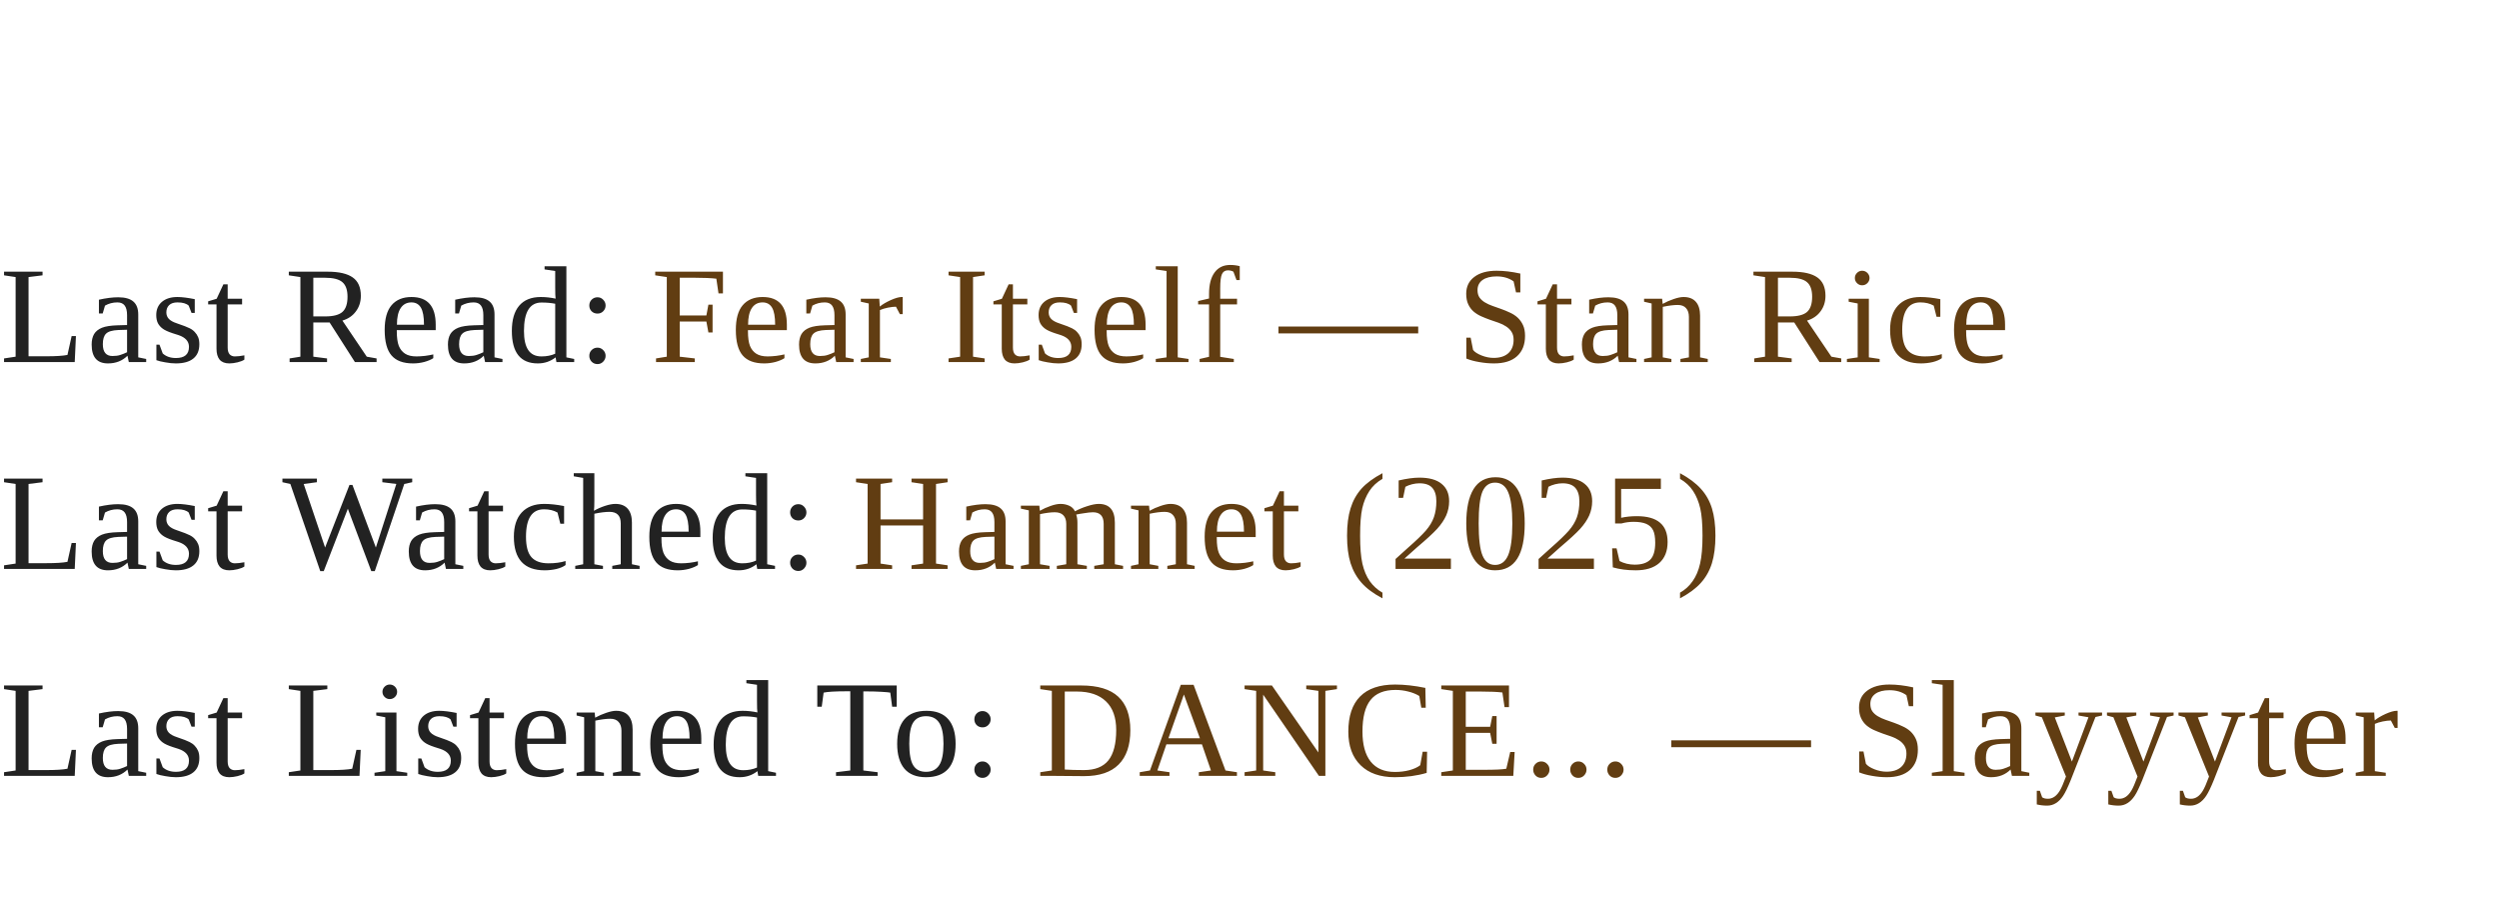
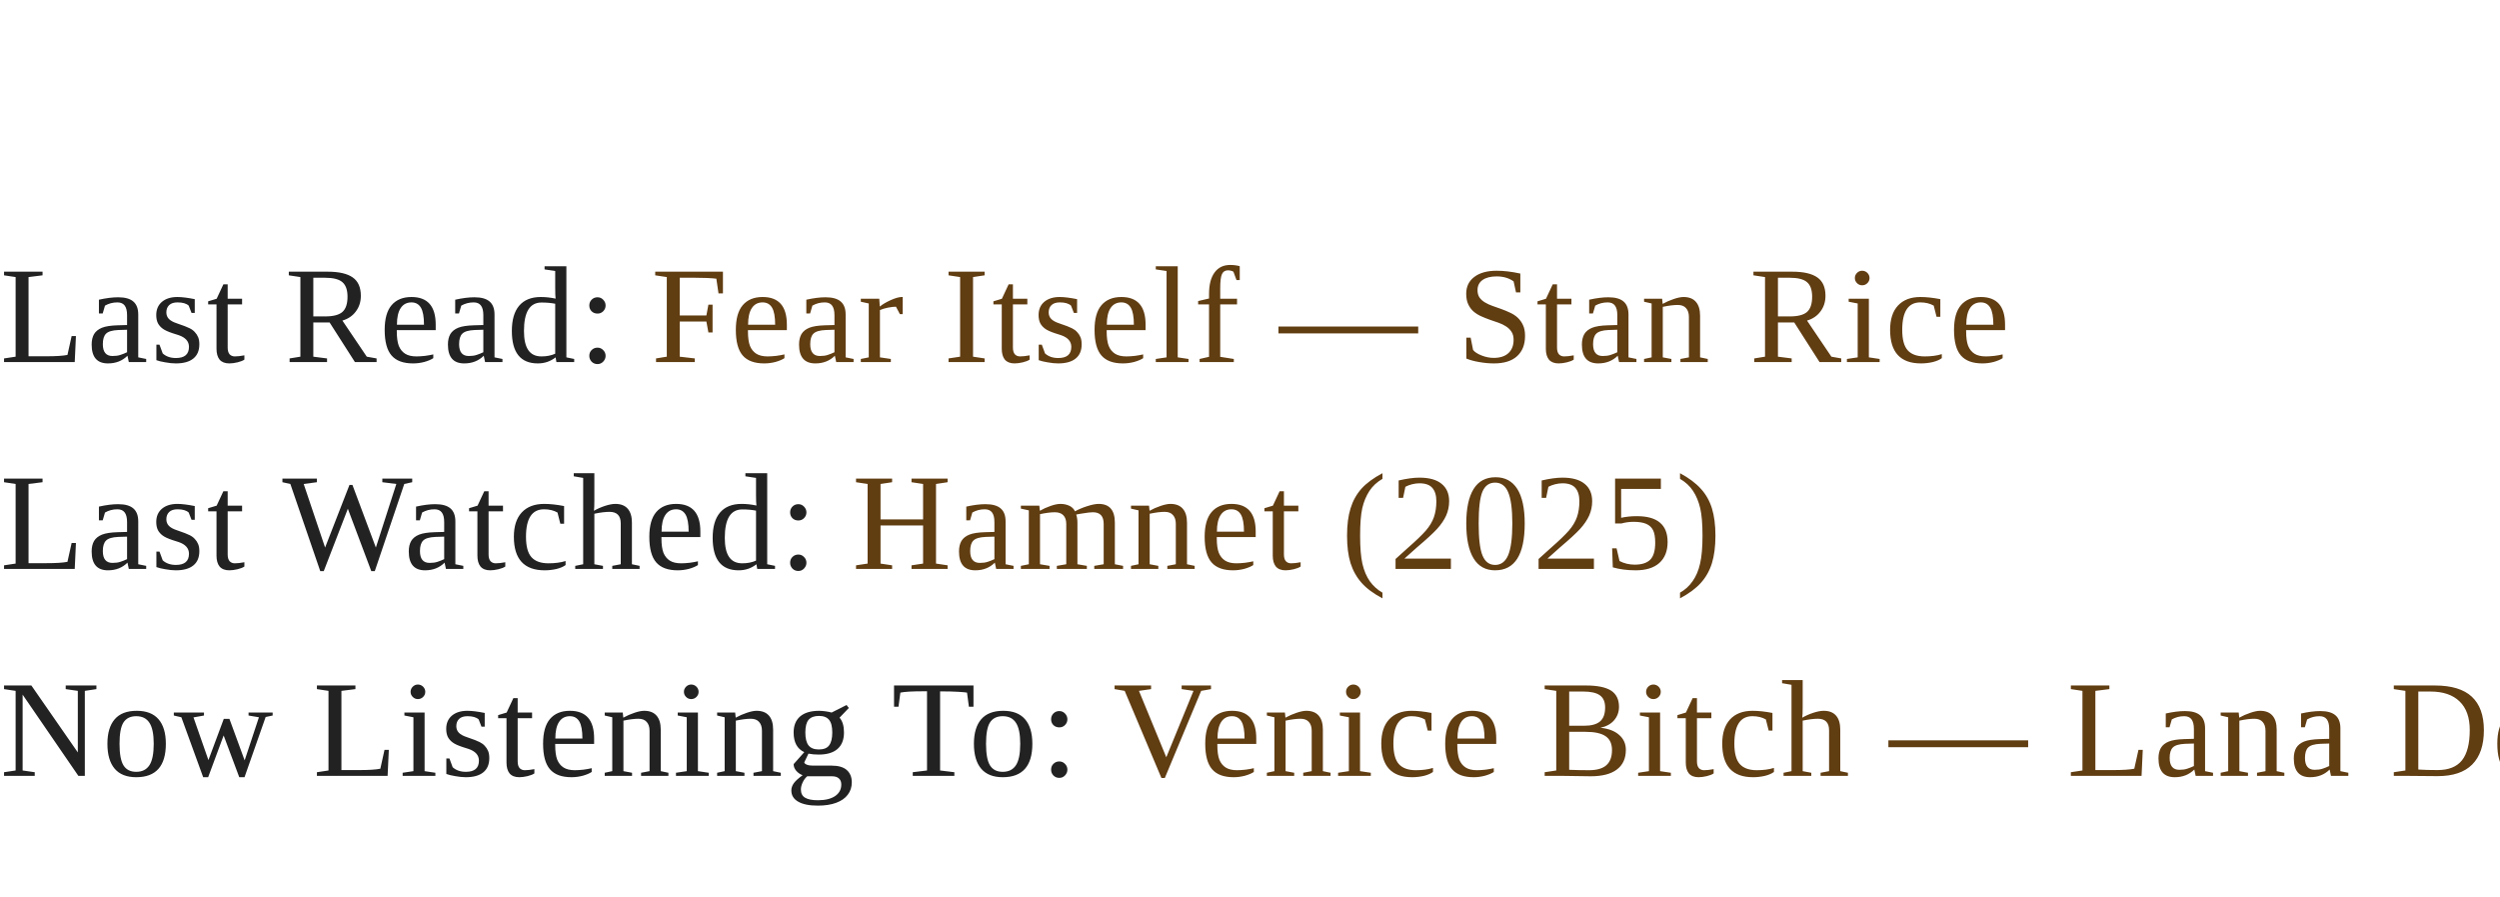
<svg xmlns="http://www.w3.org/2000/svg" width="290" height="104" viewBox="0 0 290 104" overflow="visible">
  <style>
    .line {
      font-family: Times New Roman, Times, serif;
      font-size: 16px;
      letter-spacing: 0.3px;
    }
    .label { fill: #222222; }
    .value { fill: #613d12; }
    a { text-decoration: none; }
  </style>
  <rect width="100%" height="100%" fill="transparent" />
  <a href="https://www.goodreads.com/review/show/5846417559?utm_medium=api&amp;utm_source=rss" target="_blank" rel="noopener noreferrer">
    <text x="0" y="42" class="line" text-anchor="start">
      <tspan class="label">Last Read:</tspan>
      <tspan class="value"> Fear Itself — Stan Rice</tspan>
    </text>
  </a>
  <a href="https://letterboxd.com/eneremit/film/hamnet/" target="_blank" rel="noopener noreferrer">
    <text x="0" y="66" class="line" text-anchor="start">
      <tspan class="label">Last Watched:</tspan>
      <tspan class="value"> Hamnet (2025)</tspan>
    </text>
  </a>
-   <a href="https://www.last.fm/music/Slayyyter/_/DANCE..." target="_blank" rel="noopener noreferrer">
+   <a href="https://www.last.fm/music/Lana+Del+Rey/_/Venice+Bitch" target="_blank" rel="noopener noreferrer">
    <text x="0" y="90" class="line" text-anchor="start">
-       <tspan class="label">Last Listened To:</tspan>
-       <tspan class="value"> DANCE... — Slayyyter</tspan>
+       <tspan class="label">Now Listening To:</tspan>
+       <tspan class="value"> Venice Bitch — Lana Del Rey</tspan>
    </text>
  </a>
</svg>
